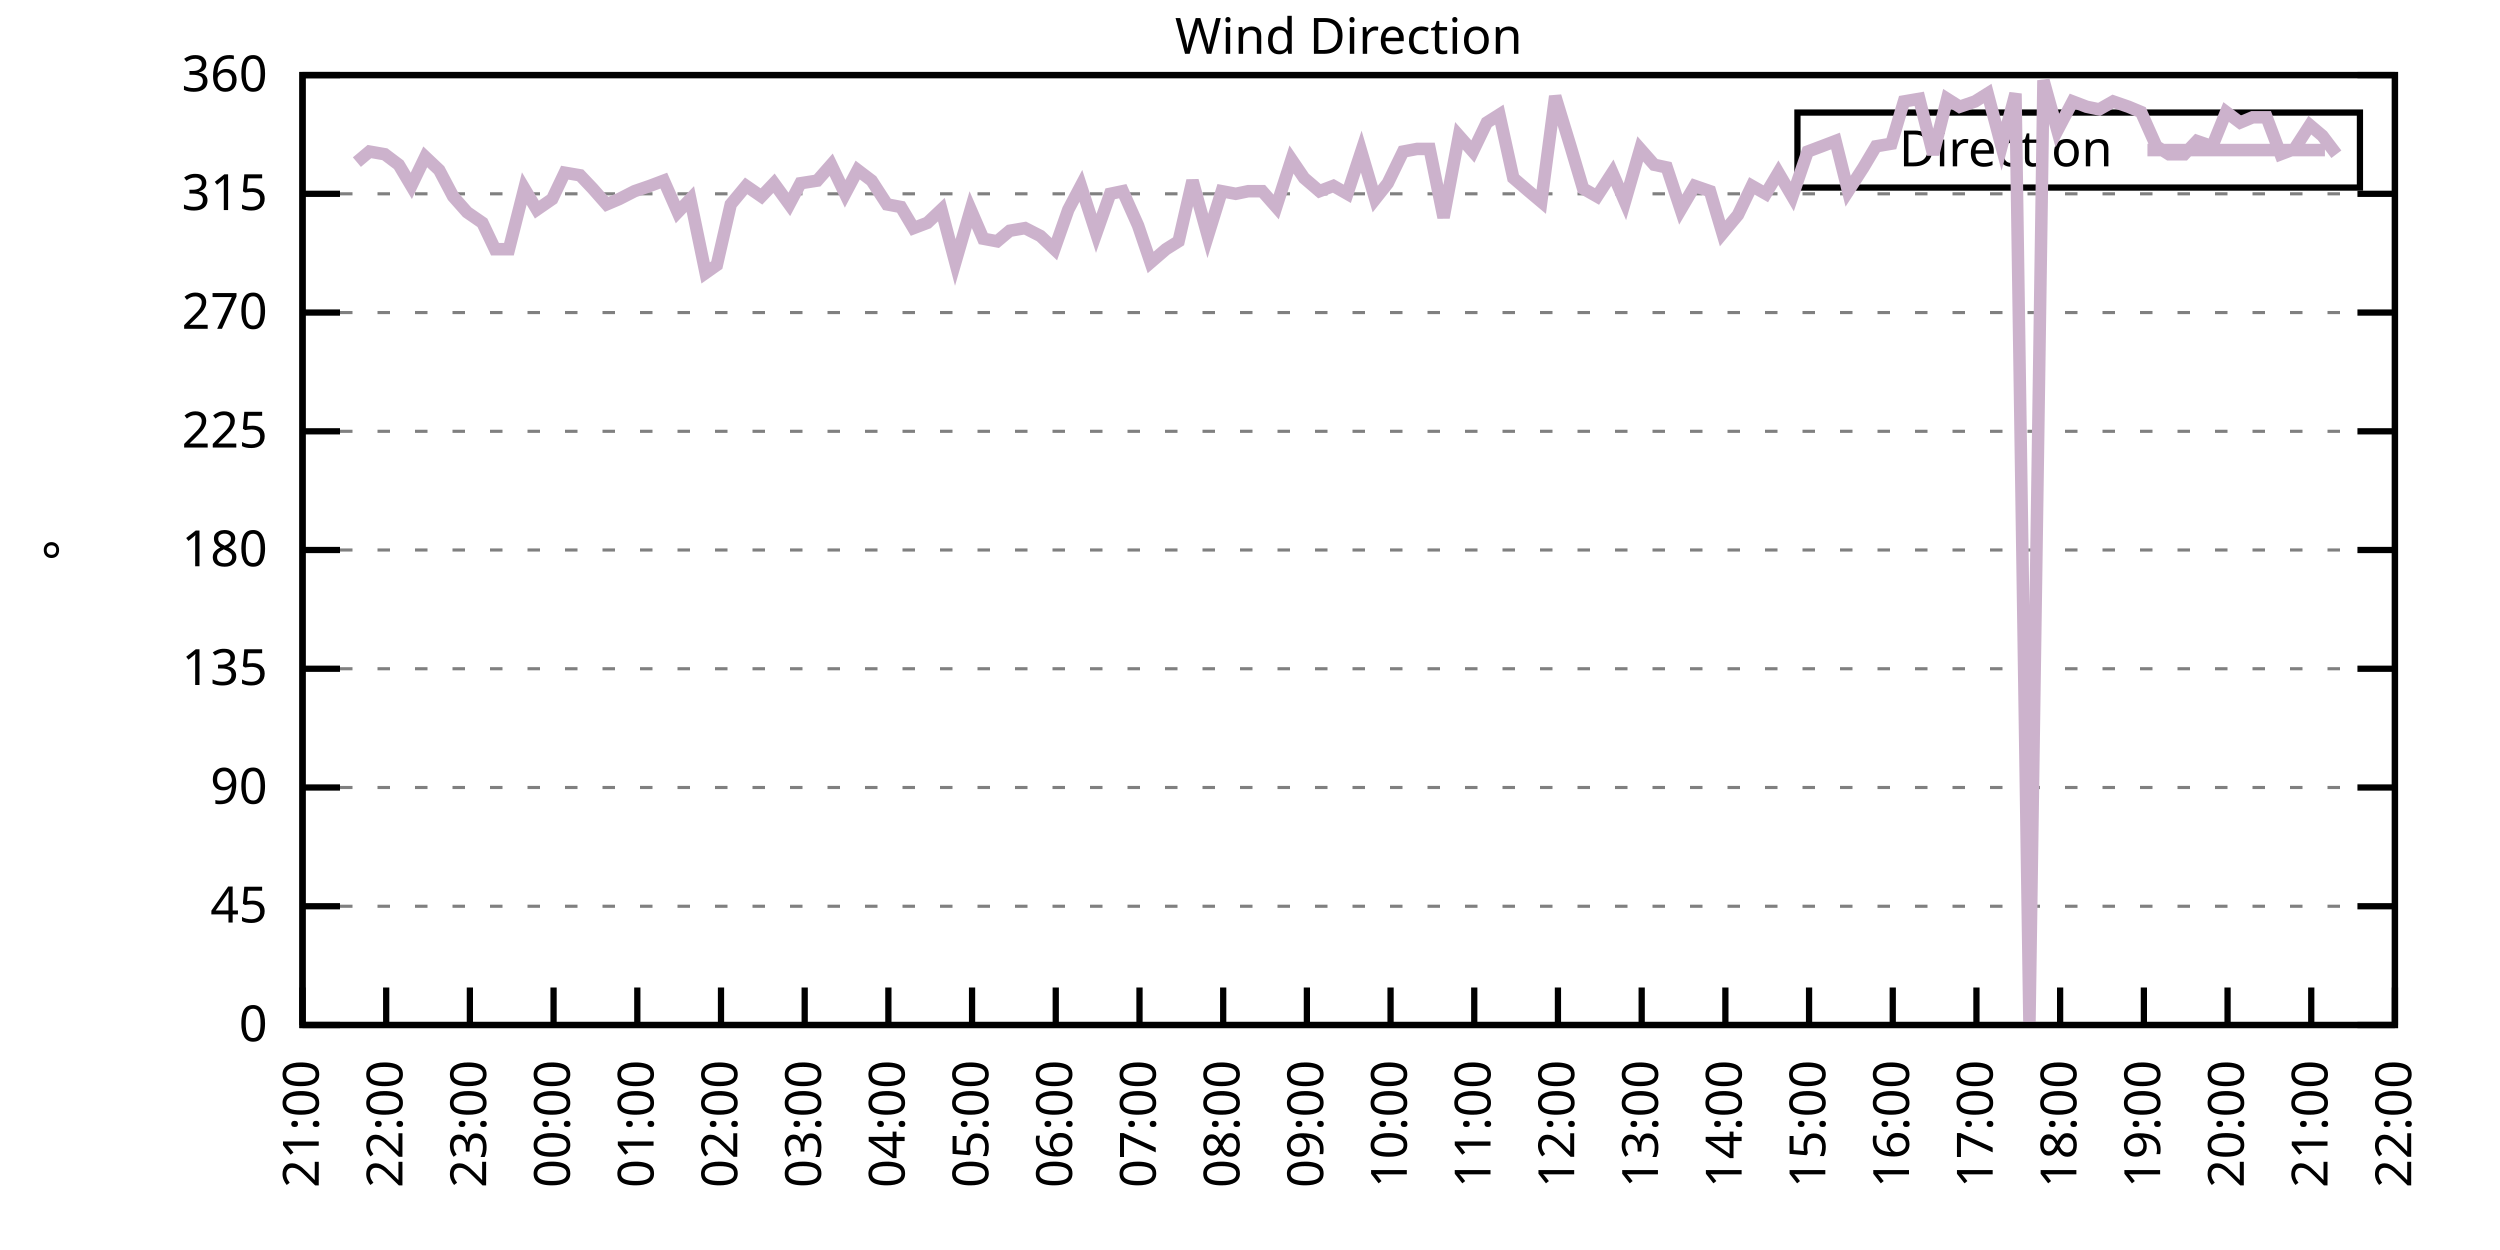
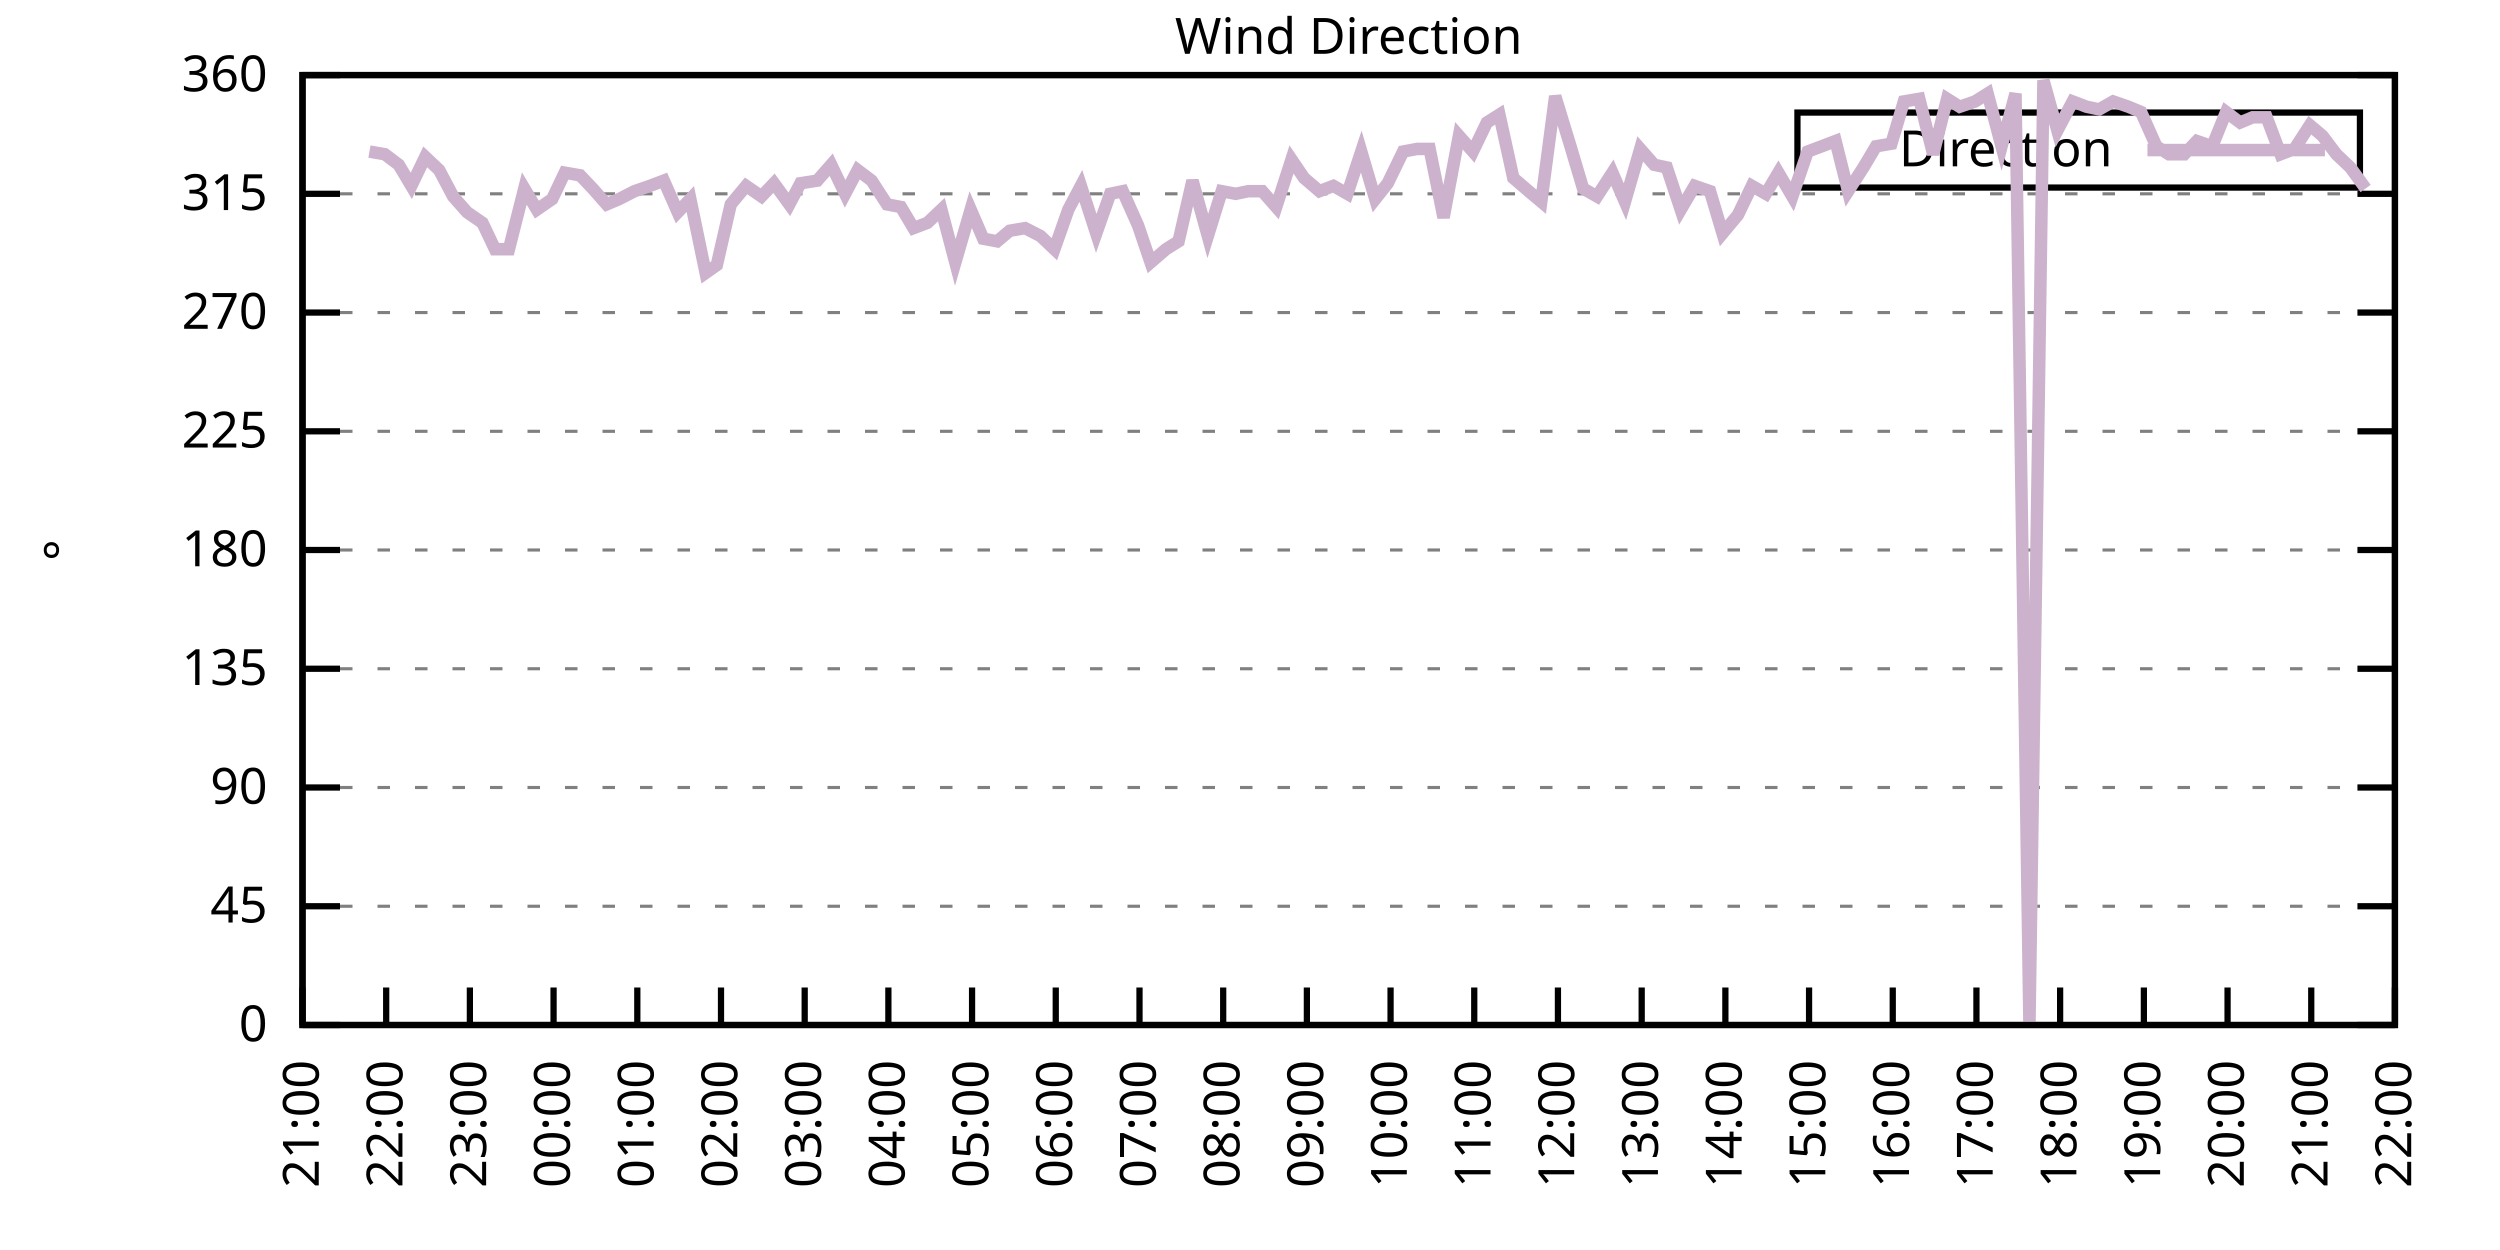
<svg xmlns="http://www.w3.org/2000/svg" xmlns:xlink="http://www.w3.org/1999/xlink" width="400" height="200" viewBox="0 0 400 200">
  <g id="gnuplot_canvas">
    <rect x="0" y="0" width="400" height="200" fill="none" />
    <defs>
      <circle id="gpDot" r="0.5" stroke-width="0.5" stroke="currentColor" />
      <path id="gpPt0" stroke-width="0.333" stroke="currentColor" d="M-1,0 h2 M0,-1 v2" />
      <path id="gpPt1" stroke-width="0.333" stroke="currentColor" d="M-1,-1 L1,1 M1,-1 L-1,1" />
      <path id="gpPt2" stroke-width="0.333" stroke="currentColor" d="M-1,0 L1,0 M0,-1 L0,1 M-1,-1 L1,1 M-1,1 L1,-1" />
      <rect id="gpPt3" stroke-width="0.333" stroke="currentColor" x="-1" y="-1" width="2" height="2" />
      <rect id="gpPt4" stroke-width="0.333" stroke="currentColor" fill="currentColor" x="-1" y="-1" width="2" height="2" />
      <circle id="gpPt5" stroke-width="0.333" stroke="currentColor" cx="0" cy="0" r="1" />
      <use xlink:href="#gpPt5" id="gpPt6" fill="currentColor" stroke="none" />
      <path id="gpPt7" stroke-width="0.333" stroke="currentColor" d="M0,-1.33 L-1.33,0.67 L1.33,0.67 z" />
      <use xlink:href="#gpPt7" id="gpPt8" fill="currentColor" stroke="none" />
      <use xlink:href="#gpPt7" id="gpPt9" stroke="currentColor" transform="rotate(180)" />
      <use xlink:href="#gpPt9" id="gpPt10" fill="currentColor" stroke="none" />
      <use xlink:href="#gpPt3" id="gpPt11" stroke="currentColor" transform="rotate(45)" />
      <use xlink:href="#gpPt11" id="gpPt12" fill="currentColor" stroke="none" />
      <path id="gpPt13" stroke-width="0.333" stroke="currentColor" d="M0,1.330 L1.265,0.411 L0.782,-1.067 L-0.782,-1.076 L-1.265,0.411 z" />
      <use xlink:href="#gpPt13" id="gpPt14" fill="currentColor" stroke="none" />
      <filter id="textbox" filterUnits="objectBoundingBox" x="0" y="0" height="1" width="1">
        <feFlood flood-color="white" flood-opacity="1" result="bgnd" />
        <feComposite in="SourceGraphic" in2="bgnd" operator="atop" />
      </filter>
      <filter id="greybox" filterUnits="objectBoundingBox" x="0" y="0" height="1" width="1">
        <feFlood flood-color="lightgrey" flood-opacity="1" result="grey" />
        <feComposite in="SourceGraphic" in2="grey" operator="atop" />
      </filter>
    </defs>
    <g fill="none" color="white" stroke="currentColor" stroke-width="1.00" stroke-linecap="butt" stroke-linejoin="miter">
</g>
    <g fill="none" color="black" stroke="currentColor" stroke-width="1.00" stroke-linecap="butt" stroke-linejoin="miter">
      <g stroke="none" shape-rendering="crispEdges">
        <polygon fill="rgb(255, 255, 255)" points="48.40,164.00 383.18,164.00 383.18,12.02 48.40,12.02 " />
      </g>
    </g>
    <g fill="none" color="black" stroke="currentColor" stroke-width="1.00" stroke-linecap="butt" stroke-linejoin="miter">
</g>
    <g fill="none" color="black" stroke="black" stroke-width="0.50" stroke-linecap="butt" stroke-linejoin="miter">
</g>
    <g fill="none" color="gray" stroke="currentColor" stroke-width="0.50" stroke-linecap="butt" stroke-linejoin="miter">
      <path stroke="gray" stroke-dasharray="2,4" class="gridline" d="M48.40,164.00 L383.19,164.00  " />
    </g>
    <g fill="none" color="gray" stroke="gray" stroke-width="1.00" stroke-linecap="butt" stroke-linejoin="miter">
</g>
    <g fill="none" color="black" stroke="currentColor" stroke-width="1.00" stroke-linecap="butt" stroke-linejoin="miter">
      <path stroke="black" d="M48.40,164.00 L54.40,164.00 M383.19,164.00 L377.19,164.00  " />
      <g transform="translate(42.80,166.60)" stroke="none" fill="black" font-family="Sans" font-size="8.00" text-anchor="end">
        <text>
          <tspan font-family="Sans"> 0</tspan>
        </text>
      </g>
    </g>
    <g fill="none" color="black" stroke="currentColor" stroke-width="1.00" stroke-linecap="butt" stroke-linejoin="miter">
</g>
    <g fill="none" color="black" stroke="black" stroke-width="0.50" stroke-linecap="butt" stroke-linejoin="miter">
</g>
    <g fill="none" color="gray" stroke="currentColor" stroke-width="0.50" stroke-linecap="butt" stroke-linejoin="miter">
      <path stroke="gray" stroke-dasharray="2,4" class="gridline" d="M48.40,145.00 L383.19,145.00  " />
    </g>
    <g fill="none" color="gray" stroke="gray" stroke-width="1.00" stroke-linecap="butt" stroke-linejoin="miter">
</g>
    <g fill="none" color="black" stroke="currentColor" stroke-width="1.00" stroke-linecap="butt" stroke-linejoin="miter">
      <path stroke="black" d="M48.40,145.00 L54.40,145.00 M383.19,145.00 L377.19,145.00  " />
      <g transform="translate(42.80,147.60)" stroke="none" fill="black" font-family="Sans" font-size="8.00" text-anchor="end">
        <text>
          <tspan font-family="Sans"> 45</tspan>
        </text>
      </g>
    </g>
    <g fill="none" color="black" stroke="currentColor" stroke-width="1.00" stroke-linecap="butt" stroke-linejoin="miter">
</g>
    <g fill="none" color="black" stroke="black" stroke-width="0.50" stroke-linecap="butt" stroke-linejoin="miter">
</g>
    <g fill="none" color="gray" stroke="currentColor" stroke-width="0.50" stroke-linecap="butt" stroke-linejoin="miter">
      <path stroke="gray" stroke-dasharray="2,4" class="gridline" d="M48.40,126.00 L383.19,126.00  " />
    </g>
    <g fill="none" color="gray" stroke="gray" stroke-width="1.00" stroke-linecap="butt" stroke-linejoin="miter">
</g>
    <g fill="none" color="black" stroke="currentColor" stroke-width="1.00" stroke-linecap="butt" stroke-linejoin="miter">
      <path stroke="black" d="M48.40,126.00 L54.40,126.00 M383.19,126.00 L377.19,126.00  " />
      <g transform="translate(42.80,128.60)" stroke="none" fill="black" font-family="Sans" font-size="8.00" text-anchor="end">
        <text>
          <tspan font-family="Sans"> 90</tspan>
        </text>
      </g>
    </g>
    <g fill="none" color="black" stroke="currentColor" stroke-width="1.00" stroke-linecap="butt" stroke-linejoin="miter">
</g>
    <g fill="none" color="black" stroke="black" stroke-width="0.50" stroke-linecap="butt" stroke-linejoin="miter">
</g>
    <g fill="none" color="gray" stroke="currentColor" stroke-width="0.50" stroke-linecap="butt" stroke-linejoin="miter">
      <path stroke="gray" stroke-dasharray="2,4" class="gridline" d="M48.40,107.00 L383.19,107.00  " />
    </g>
    <g fill="none" color="gray" stroke="gray" stroke-width="1.00" stroke-linecap="butt" stroke-linejoin="miter">
</g>
    <g fill="none" color="black" stroke="currentColor" stroke-width="1.00" stroke-linecap="butt" stroke-linejoin="miter">
      <path stroke="black" d="M48.40,107.00 L54.40,107.00 M383.19,107.00 L377.19,107.00  " />
      <g transform="translate(42.80,109.60)" stroke="none" fill="black" font-family="Sans" font-size="8.00" text-anchor="end">
        <text>
          <tspan font-family="Sans"> 135</tspan>
        </text>
      </g>
    </g>
    <g fill="none" color="black" stroke="currentColor" stroke-width="1.00" stroke-linecap="butt" stroke-linejoin="miter">
</g>
    <g fill="none" color="black" stroke="black" stroke-width="0.50" stroke-linecap="butt" stroke-linejoin="miter">
</g>
    <g fill="none" color="gray" stroke="currentColor" stroke-width="0.50" stroke-linecap="butt" stroke-linejoin="miter">
      <path stroke="gray" stroke-dasharray="2,4" class="gridline" d="M48.40,88.00 L383.19,88.00  " />
    </g>
    <g fill="none" color="gray" stroke="gray" stroke-width="1.00" stroke-linecap="butt" stroke-linejoin="miter">
</g>
    <g fill="none" color="black" stroke="currentColor" stroke-width="1.00" stroke-linecap="butt" stroke-linejoin="miter">
      <path stroke="black" d="M48.40,88.00 L54.40,88.00 M383.19,88.00 L377.19,88.00  " />
      <g transform="translate(42.80,90.60)" stroke="none" fill="black" font-family="Sans" font-size="8.00" text-anchor="end">
        <text>
          <tspan font-family="Sans"> 180</tspan>
        </text>
      </g>
    </g>
    <g fill="none" color="black" stroke="currentColor" stroke-width="1.00" stroke-linecap="butt" stroke-linejoin="miter">
</g>
    <g fill="none" color="black" stroke="black" stroke-width="0.50" stroke-linecap="butt" stroke-linejoin="miter">
</g>
    <g fill="none" color="gray" stroke="currentColor" stroke-width="0.50" stroke-linecap="butt" stroke-linejoin="miter">
      <path stroke="gray" stroke-dasharray="2,4" class="gridline" d="M48.40,69.01 L383.19,69.01  " />
    </g>
    <g fill="none" color="gray" stroke="gray" stroke-width="1.00" stroke-linecap="butt" stroke-linejoin="miter">
</g>
    <g fill="none" color="black" stroke="currentColor" stroke-width="1.00" stroke-linecap="butt" stroke-linejoin="miter">
      <path stroke="black" d="M48.40,69.01 L54.40,69.01 M383.19,69.01 L377.19,69.01  " />
      <g transform="translate(42.80,71.61)" stroke="none" fill="black" font-family="Sans" font-size="8.00" text-anchor="end">
        <text>
          <tspan font-family="Sans"> 225</tspan>
        </text>
      </g>
    </g>
    <g fill="none" color="black" stroke="currentColor" stroke-width="1.00" stroke-linecap="butt" stroke-linejoin="miter">
</g>
    <g fill="none" color="black" stroke="black" stroke-width="0.50" stroke-linecap="butt" stroke-linejoin="miter">
</g>
    <g fill="none" color="gray" stroke="currentColor" stroke-width="0.50" stroke-linecap="butt" stroke-linejoin="miter">
      <path stroke="gray" stroke-dasharray="2,4" class="gridline" d="M48.40,50.01 L383.19,50.01  " />
    </g>
    <g fill="none" color="gray" stroke="gray" stroke-width="1.00" stroke-linecap="butt" stroke-linejoin="miter">
</g>
    <g fill="none" color="black" stroke="currentColor" stroke-width="1.00" stroke-linecap="butt" stroke-linejoin="miter">
      <path stroke="black" d="M48.40,50.01 L54.40,50.01 M383.19,50.01 L377.19,50.01  " />
      <g transform="translate(42.80,52.61)" stroke="none" fill="black" font-family="Sans" font-size="8.00" text-anchor="end">
        <text>
          <tspan font-family="Sans"> 270</tspan>
        </text>
      </g>
    </g>
    <g fill="none" color="black" stroke="currentColor" stroke-width="1.00" stroke-linecap="butt" stroke-linejoin="miter">
</g>
    <g fill="none" color="black" stroke="black" stroke-width="0.50" stroke-linecap="butt" stroke-linejoin="miter">
</g>
    <g fill="none" color="gray" stroke="currentColor" stroke-width="0.50" stroke-linecap="butt" stroke-linejoin="miter">
      <path stroke="gray" stroke-dasharray="2,4" class="gridline" d="M48.40,31.01 L383.19,31.01  " />
    </g>
    <g fill="none" color="gray" stroke="gray" stroke-width="1.00" stroke-linecap="butt" stroke-linejoin="miter">
</g>
    <g fill="none" color="black" stroke="currentColor" stroke-width="1.00" stroke-linecap="butt" stroke-linejoin="miter">
      <path stroke="black" d="M48.40,31.01 L54.40,31.01 M383.19,31.01 L377.19,31.01  " />
      <g transform="translate(42.80,33.61)" stroke="none" fill="black" font-family="Sans" font-size="8.00" text-anchor="end">
        <text>
          <tspan font-family="Sans"> 315</tspan>
        </text>
      </g>
    </g>
    <g fill="none" color="black" stroke="currentColor" stroke-width="1.00" stroke-linecap="butt" stroke-linejoin="miter">
</g>
    <g fill="none" color="black" stroke="black" stroke-width="0.50" stroke-linecap="butt" stroke-linejoin="miter">
</g>
    <g fill="none" color="gray" stroke="currentColor" stroke-width="0.50" stroke-linecap="butt" stroke-linejoin="miter">
      <path stroke="gray" stroke-dasharray="2,4" class="gridline" d="M48.40,12.01 L383.19,12.01  " />
    </g>
    <g fill="none" color="gray" stroke="gray" stroke-width="1.00" stroke-linecap="butt" stroke-linejoin="miter">
</g>
    <g fill="none" color="black" stroke="currentColor" stroke-width="1.00" stroke-linecap="butt" stroke-linejoin="miter">
      <path stroke="black" d="M48.40,12.01 L54.40,12.01 M383.19,12.01 L377.19,12.01  " />
      <g transform="translate(42.80,14.61)" stroke="none" fill="black" font-family="Sans" font-size="8.00" text-anchor="end">
        <text>
          <tspan font-family="Sans"> 360</tspan>
        </text>
      </g>
    </g>
    <g fill="none" color="black" stroke="currentColor" stroke-width="1.00" stroke-linecap="butt" stroke-linejoin="miter">
      <path stroke="black" d="M48.40,164.00 L48.40,158.00  " />
      <g transform="translate(51.00,169.60) rotate(270.00)" stroke="none" fill="black" font-family="Sans" font-size="8.00" text-anchor="end">
        <text>
          <tspan font-family="Sans">21:00</tspan>
        </text>
      </g>
    </g>
    <g fill="none" color="black" stroke="currentColor" stroke-width="1.00" stroke-linecap="butt" stroke-linejoin="miter">
      <path stroke="black" d="M61.79,164.00 L61.79,158.00  " />
      <g transform="translate(64.39,169.60) rotate(270.00)" stroke="none" fill="black" font-family="Sans" font-size="8.00" text-anchor="end">
        <text>
          <tspan font-family="Sans">22:00</tspan>
        </text>
      </g>
    </g>
    <g fill="none" color="black" stroke="currentColor" stroke-width="1.00" stroke-linecap="butt" stroke-linejoin="miter">
      <path stroke="black" d="M75.18,164.00 L75.18,158.00  " />
      <g transform="translate(77.78,169.60) rotate(270.00)" stroke="none" fill="black" font-family="Sans" font-size="8.00" text-anchor="end">
        <text>
          <tspan font-family="Sans">23:00</tspan>
        </text>
      </g>
    </g>
    <g fill="none" color="black" stroke="currentColor" stroke-width="1.00" stroke-linecap="butt" stroke-linejoin="miter">
      <path stroke="black" d="M88.57,164.00 L88.57,158.00  " />
      <g transform="translate(91.17,169.60) rotate(270.00)" stroke="none" fill="black" font-family="Sans" font-size="8.00" text-anchor="end">
        <text>
          <tspan font-family="Sans">00:00</tspan>
        </text>
      </g>
    </g>
    <g fill="none" color="black" stroke="currentColor" stroke-width="1.00" stroke-linecap="butt" stroke-linejoin="miter">
      <path stroke="black" d="M101.97,164.00 L101.97,158.00  " />
      <g transform="translate(104.57,169.60) rotate(270.00)" stroke="none" fill="black" font-family="Sans" font-size="8.00" text-anchor="end">
        <text>
          <tspan font-family="Sans">01:00</tspan>
        </text>
      </g>
    </g>
    <g fill="none" color="black" stroke="currentColor" stroke-width="1.00" stroke-linecap="butt" stroke-linejoin="miter">
      <path stroke="black" d="M115.36,164.00 L115.36,158.00  " />
      <g transform="translate(117.96,169.60) rotate(270.00)" stroke="none" fill="black" font-family="Sans" font-size="8.00" text-anchor="end">
        <text>
          <tspan font-family="Sans">02:00</tspan>
        </text>
      </g>
    </g>
    <g fill="none" color="black" stroke="currentColor" stroke-width="1.00" stroke-linecap="butt" stroke-linejoin="miter">
      <path stroke="black" d="M128.75,164.00 L128.75,158.00  " />
      <g transform="translate(131.35,169.60) rotate(270.00)" stroke="none" fill="black" font-family="Sans" font-size="8.00" text-anchor="end">
        <text>
          <tspan font-family="Sans">03:00</tspan>
        </text>
      </g>
    </g>
    <g fill="none" color="black" stroke="currentColor" stroke-width="1.00" stroke-linecap="butt" stroke-linejoin="miter">
      <path stroke="black" d="M142.14,164.00 L142.14,158.00  " />
      <g transform="translate(144.74,169.60) rotate(270.00)" stroke="none" fill="black" font-family="Sans" font-size="8.00" text-anchor="end">
        <text>
          <tspan font-family="Sans">04:00</tspan>
        </text>
      </g>
    </g>
    <g fill="none" color="black" stroke="currentColor" stroke-width="1.00" stroke-linecap="butt" stroke-linejoin="miter">
      <path stroke="black" d="M155.53,164.00 L155.53,158.00  " />
      <g transform="translate(158.13,169.60) rotate(270.00)" stroke="none" fill="black" font-family="Sans" font-size="8.00" text-anchor="end">
        <text>
          <tspan font-family="Sans">05:00</tspan>
        </text>
      </g>
    </g>
    <g fill="none" color="black" stroke="currentColor" stroke-width="1.00" stroke-linecap="butt" stroke-linejoin="miter">
      <path stroke="black" d="M168.92,164.00 L168.92,158.00  " />
      <g transform="translate(171.52,169.60) rotate(270.00)" stroke="none" fill="black" font-family="Sans" font-size="8.00" text-anchor="end">
        <text>
          <tspan font-family="Sans">06:00</tspan>
        </text>
      </g>
    </g>
    <g fill="none" color="black" stroke="currentColor" stroke-width="1.00" stroke-linecap="butt" stroke-linejoin="miter">
      <path stroke="black" d="M182.32,164.00 L182.32,158.00  " />
      <g transform="translate(184.92,169.60) rotate(270.00)" stroke="none" fill="black" font-family="Sans" font-size="8.00" text-anchor="end">
        <text>
          <tspan font-family="Sans">07:00</tspan>
        </text>
      </g>
    </g>
    <g fill="none" color="black" stroke="currentColor" stroke-width="1.00" stroke-linecap="butt" stroke-linejoin="miter">
      <path stroke="black" d="M195.71,164.00 L195.71,158.00  " />
      <g transform="translate(198.31,169.60) rotate(270.00)" stroke="none" fill="black" font-family="Sans" font-size="8.00" text-anchor="end">
        <text>
          <tspan font-family="Sans">08:00</tspan>
        </text>
      </g>
    </g>
    <g fill="none" color="black" stroke="currentColor" stroke-width="1.00" stroke-linecap="butt" stroke-linejoin="miter">
      <path stroke="black" d="M209.10,164.00 L209.10,158.00  " />
      <g transform="translate(211.70,169.60) rotate(270.00)" stroke="none" fill="black" font-family="Sans" font-size="8.00" text-anchor="end">
        <text>
          <tspan font-family="Sans">09:00</tspan>
        </text>
      </g>
    </g>
    <g fill="none" color="black" stroke="currentColor" stroke-width="1.00" stroke-linecap="butt" stroke-linejoin="miter">
      <path stroke="black" d="M222.49,164.00 L222.49,158.00  " />
      <g transform="translate(225.09,169.60) rotate(270.00)" stroke="none" fill="black" font-family="Sans" font-size="8.00" text-anchor="end">
        <text>
          <tspan font-family="Sans">10:00</tspan>
        </text>
      </g>
    </g>
    <g fill="none" color="black" stroke="currentColor" stroke-width="1.00" stroke-linecap="butt" stroke-linejoin="miter">
      <path stroke="black" d="M235.88,164.00 L235.88,158.00  " />
      <g transform="translate(238.48,169.60) rotate(270.00)" stroke="none" fill="black" font-family="Sans" font-size="8.00" text-anchor="end">
        <text>
          <tspan font-family="Sans">11:00</tspan>
        </text>
      </g>
    </g>
    <g fill="none" color="black" stroke="currentColor" stroke-width="1.00" stroke-linecap="butt" stroke-linejoin="miter">
      <path stroke="black" d="M249.27,164.00 L249.27,158.00  " />
      <g transform="translate(251.87,169.60) rotate(270.00)" stroke="none" fill="black" font-family="Sans" font-size="8.00" text-anchor="end">
        <text>
          <tspan font-family="Sans">12:00</tspan>
        </text>
      </g>
    </g>
    <g fill="none" color="black" stroke="currentColor" stroke-width="1.00" stroke-linecap="butt" stroke-linejoin="miter">
      <path stroke="black" d="M262.67,164.00 L262.67,158.00  " />
      <g transform="translate(265.27,169.60) rotate(270.00)" stroke="none" fill="black" font-family="Sans" font-size="8.00" text-anchor="end">
        <text>
          <tspan font-family="Sans">13:00</tspan>
        </text>
      </g>
    </g>
    <g fill="none" color="black" stroke="currentColor" stroke-width="1.00" stroke-linecap="butt" stroke-linejoin="miter">
      <path stroke="black" d="M276.06,164.00 L276.06,158.00  " />
      <g transform="translate(278.66,169.60) rotate(270.00)" stroke="none" fill="black" font-family="Sans" font-size="8.00" text-anchor="end">
        <text>
          <tspan font-family="Sans">14:00</tspan>
        </text>
      </g>
    </g>
    <g fill="none" color="black" stroke="currentColor" stroke-width="1.00" stroke-linecap="butt" stroke-linejoin="miter">
      <path stroke="black" d="M289.45,164.00 L289.45,158.00  " />
      <g transform="translate(292.05,169.60) rotate(270.00)" stroke="none" fill="black" font-family="Sans" font-size="8.00" text-anchor="end">
        <text>
          <tspan font-family="Sans">15:00</tspan>
        </text>
      </g>
    </g>
    <g fill="none" color="black" stroke="currentColor" stroke-width="1.00" stroke-linecap="butt" stroke-linejoin="miter">
      <path stroke="black" d="M302.84,164.00 L302.84,158.00  " />
      <g transform="translate(305.44,169.60) rotate(270.00)" stroke="none" fill="black" font-family="Sans" font-size="8.00" text-anchor="end">
        <text>
          <tspan font-family="Sans">16:00</tspan>
        </text>
      </g>
    </g>
    <g fill="none" color="black" stroke="currentColor" stroke-width="1.00" stroke-linecap="butt" stroke-linejoin="miter">
      <path stroke="black" d="M316.23,164.00 L316.23,158.00  " />
      <g transform="translate(318.83,169.60) rotate(270.00)" stroke="none" fill="black" font-family="Sans" font-size="8.00" text-anchor="end">
        <text>
          <tspan font-family="Sans">17:00</tspan>
        </text>
      </g>
    </g>
    <g fill="none" color="black" stroke="currentColor" stroke-width="1.00" stroke-linecap="butt" stroke-linejoin="miter">
      <path stroke="black" d="M329.62,164.00 L329.62,158.00  " />
      <g transform="translate(332.22,169.60) rotate(270.00)" stroke="none" fill="black" font-family="Sans" font-size="8.00" text-anchor="end">
        <text>
          <tspan font-family="Sans">18:00</tspan>
        </text>
      </g>
    </g>
    <g fill="none" color="black" stroke="currentColor" stroke-width="1.00" stroke-linecap="butt" stroke-linejoin="miter">
      <path stroke="black" d="M343.02,164.00 L343.02,158.00  " />
      <g transform="translate(345.62,169.60) rotate(270.00)" stroke="none" fill="black" font-family="Sans" font-size="8.00" text-anchor="end">
        <text>
          <tspan font-family="Sans">19:00</tspan>
        </text>
      </g>
    </g>
    <g fill="none" color="black" stroke="currentColor" stroke-width="1.00" stroke-linecap="butt" stroke-linejoin="miter">
      <path stroke="black" d="M356.41,164.00 L356.41,158.00  " />
      <g transform="translate(359.01,169.60) rotate(270.00)" stroke="none" fill="black" font-family="Sans" font-size="8.00" text-anchor="end">
        <text>
          <tspan font-family="Sans">20:00</tspan>
        </text>
      </g>
    </g>
    <g fill="none" color="black" stroke="currentColor" stroke-width="1.00" stroke-linecap="butt" stroke-linejoin="miter">
      <path stroke="black" d="M369.80,164.00 L369.80,158.00  " />
      <g transform="translate(372.40,169.60) rotate(270.00)" stroke="none" fill="black" font-family="Sans" font-size="8.00" text-anchor="end">
        <text>
          <tspan font-family="Sans">21:00</tspan>
        </text>
      </g>
    </g>
    <g fill="none" color="black" stroke="currentColor" stroke-width="1.00" stroke-linecap="butt" stroke-linejoin="miter">
      <path stroke="black" d="M383.19,164.00 L383.19,158.00  " />
      <g transform="translate(385.79,169.60) rotate(270.00)" stroke="none" fill="black" font-family="Sans" font-size="8.00" text-anchor="end">
        <text>
          <tspan font-family="Sans">22:00</tspan>
        </text>
      </g>
    </g>
    <g fill="none" color="black" stroke="currentColor" stroke-width="1.00" stroke-linecap="butt" stroke-linejoin="miter">
</g>
    <g fill="none" color="black" stroke="currentColor" stroke-width="1.00" stroke-linecap="butt" stroke-linejoin="miter">
      <path stroke="black" d="M48.40,12.01 L48.40,164.00 L383.19,164.00 L383.19,12.01 L48.40,12.01 Z  " />
    </g>
    <g fill="none" color="black" stroke="currentColor" stroke-width="1.00" stroke-linecap="butt" stroke-linejoin="miter">
</g>
    <g fill="none" color="black" stroke="currentColor" stroke-width="1.00" stroke-linecap="butt" stroke-linejoin="miter">
      <path stroke="black" d="M287.59,30.01 L287.59,18.01 L377.59,18.01 L377.59,30.01 L287.59,30.01 Z  " />
    </g>
    <g id="Wind_direction_plot_1">
      <g fill="none" color="white" stroke="black" stroke-width="2.00" stroke-linecap="butt" stroke-linejoin="miter">
</g>
      <g fill="none" color="black" stroke="currentColor" stroke-width="2.00" stroke-linecap="butt" stroke-linejoin="miter">
        <g transform="translate(337.99,26.61)" stroke="none" fill="black" font-family="Sans" font-size="8.00" text-anchor="end">
          <text>
            <tspan font-family="Sans">Direction</tspan>
          </text>
        </g>
      </g>
      <g fill="none" color="black" stroke="currentColor" stroke-width="2.00" stroke-linecap="butt" stroke-linejoin="miter">
-         <path stroke="rgb(204, 178, 204)" d="M343.59,24.01 L371.99,24.01 M57.10,25.94 L59.11,24.25 L61.57,24.68 L63.80,26.36 L65.81,29.74 L68.04,25.10   L70.27,27.21 L72.50,31.43 L74.74,33.96 L77.19,35.65 L79.20,39.87 L81.43,39.87 L83.89,30.16 L85.90,33.54   L88.35,31.85 L90.36,27.63 L92.82,28.05 L94.82,30.16 L97.06,32.70 L99.06,31.85 L101.52,30.59 L103.98,29.74   L106.21,28.90 L108.44,33.96 L110.45,31.85 L112.90,43.67 L114.69,42.41 L116.92,32.70 L119.38,29.74 L121.83,31.43   L123.84,29.32 L126.29,32.70 L128.08,29.32 L130.76,28.90 L132.99,26.36 L135.22,31.01 L137.23,27.21 L139.46,28.90   L141.92,32.70 L144.15,33.12 L146.16,36.50 L148.39,35.65 L150.62,33.54 L152.85,41.99 L155.31,33.54 L157.32,38.19   L159.55,38.61 L161.56,36.92 L164.01,36.50 L166.47,37.76 L168.70,39.87 L170.93,33.54 L172.94,29.74 L175.40,37.34   L177.63,31.01 L179.64,30.59 L182.09,36.08 L184.10,41.99 L186.56,39.87 L188.57,38.61 L190.80,28.90 L193.25,37.76   L195.48,30.59 L197.72,31.01 L199.73,30.59 L201.96,30.59 L204.19,33.12 L206.64,25.52 L208.65,28.48 L211.11,30.59   L213.34,29.74 L215.57,31.01 L217.80,24.25 L220.04,31.85 L222.04,29.32 L224.50,24.25 L226.73,23.83 L228.74,23.83   L230.97,34.81 L233.43,21.72 L235.66,24.25 L237.89,19.61 L239.90,18.34 L242.13,28.48 L244.59,30.59 L246.60,32.28   L248.83,15.39 L251.28,23.41 L253.29,30.16 L255.52,31.43 L257.98,27.63 L259.99,32.28 L262.44,23.83 L264.67,26.36   L266.68,26.79 L268.92,33.54 L271.15,29.74 L273.60,30.59 L275.61,37.34 L278.07,34.39 L280.30,29.74 L282.53,31.01   L284.54,27.63 L286.77,31.43 L289.23,24.25 L291.46,23.41 L293.69,22.56 L295.70,30.59 L298.15,26.79 L300.16,23.41   L302.62,22.99 L304.63,16.23 L307.08,15.81 L309.31,24.68 L311.54,15.81 L313.55,17.08 L316.01,16.23 L318.02,14.97   L320.25,23.41 L322.48,14.97 L324.71,164.00 L326.95,12.85 L329.18,20.88 L331.63,16.23 L333.86,17.08 L335.87,17.50   L338.10,16.23 L340.56,17.08 L342.57,17.92 L345.02,23.41 L347.03,24.68 L349.49,24.68 L351.50,22.56 L353.95,23.41   L356.18,17.92 L358.42,19.61 L360.42,18.77 L362.66,18.77 L364.89,24.68 L367.12,23.83 L369.58,20.03 L371.58,21.72   L373.82,24.68  " />
+         <path stroke="rgb(204, 178, 204)" d="M343.59,24.01 L371.99,24.01 M59.11,24.25 L61.57,24.68 L63.80,26.36 L65.81,29.74 L68.04,25.10 L70.27,27.21   L72.50,31.43 L74.74,33.96 L77.19,35.65 L79.20,39.87 L81.43,39.87 L83.89,30.16 L85.90,33.54 L88.35,31.85   L90.36,27.63 L92.82,28.05 L94.82,30.16 L97.06,32.70 L99.06,31.85 L101.52,30.59 L103.98,29.74 L106.21,28.90   L108.44,33.96 L110.45,31.85 L112.90,43.67 L114.69,42.41 L116.92,32.70 L119.38,29.74 L121.83,31.43 L123.84,29.32   L126.29,32.70 L128.08,29.32 L130.76,28.90 L132.99,26.36 L135.22,31.01 L137.23,27.21 L139.46,28.90 L141.92,32.70   L144.15,33.12 L146.16,36.50 L148.39,35.65 L150.62,33.54 L152.85,41.99 L155.31,33.54 L157.32,38.19 L159.55,38.61   L161.56,36.92 L164.01,36.50 L166.47,37.76 L168.70,39.87 L170.93,33.54 L172.94,29.74 L175.40,37.34 L177.63,31.01   L179.64,30.59 L182.09,36.08 L184.10,41.99 L186.56,39.87 L188.57,38.61 L190.80,28.90 L193.25,37.76 L195.48,30.59   L197.72,31.01 L199.73,30.59 L201.96,30.59 L204.19,33.12 L206.64,25.52 L208.65,28.48 L211.11,30.59 L213.34,29.74   L215.57,31.01 L217.80,24.25 L220.04,31.85 L222.04,29.32 L224.50,24.25 L226.73,23.83 L228.74,23.83 L230.97,34.81   L233.43,21.72 L235.66,24.25 L237.89,19.61 L239.90,18.34 L242.13,28.48 L244.59,30.59 L246.60,32.28 L248.83,15.39   L251.28,23.41 L253.29,30.16 L255.52,31.43 L257.98,27.63 L259.99,32.28 L262.44,23.83 L264.67,26.36 L266.68,26.79   L268.92,33.54 L271.15,29.74 L273.60,30.59 L275.61,37.34 L278.07,34.39 L280.30,29.74 L282.53,31.01 L284.54,27.63   L286.77,31.43 L289.23,24.25 L291.46,23.41 L293.69,22.56 L295.70,30.59 L298.15,26.79 L300.16,23.41 L302.62,22.99   L304.63,16.23 L307.08,15.81 L309.31,24.68 L311.54,15.81 L313.55,17.08 L316.01,16.23 L318.02,14.97 L320.25,23.41   L322.48,14.97 L324.71,164.00 L326.95,12.85 L329.18,20.88 L331.63,16.23 L333.86,17.08 L335.87,17.50 L338.10,16.23   L340.56,17.08 L342.57,17.92 L345.02,23.41 L347.03,24.68 L349.49,24.68 L351.50,22.56 L353.95,23.41 L356.18,17.92   L358.42,19.61 L360.42,18.77 L362.66,18.77 L364.89,24.68 L367.12,23.83 L369.58,20.03 L371.58,21.72 L373.82,24.68   L376.05,26.79 L378.50,30.16  " />
      </g>
    </g>
    <g fill="none" color="black" stroke="currentColor" stroke-width="2.00" stroke-linecap="butt" stroke-linejoin="miter">
</g>
    <g fill="none" color="black" stroke="black" stroke-width="1.00" stroke-linecap="butt" stroke-linejoin="miter">
</g>
    <g fill="none" color="black" stroke="currentColor" stroke-width="1.00" stroke-linecap="butt" stroke-linejoin="miter">
      <path stroke="black" d="M48.40,12.01 L48.40,164.00 L383.19,164.00 L383.19,12.01 L48.40,12.01 Z  " />
      <g transform="translate(12.80,88.01) rotate(270.00)" stroke="none" fill="black" font-family="Sans" font-size="8.00" text-anchor="middle">
        <text>
          <tspan font-family="Sans">°</tspan>
        </text>
      </g>
    </g>
    <g fill="none" color="black" stroke="currentColor" stroke-width="1.00" stroke-linecap="butt" stroke-linejoin="miter">
</g>
    <g fill="none" color="black" stroke="currentColor" stroke-width="1.00" stroke-linecap="butt" stroke-linejoin="miter">
      <g transform="translate(215.79,8.61)" stroke="none" fill="black" font-family="Sans" font-size="8.00" text-anchor="middle">
        <text>
          <tspan font-family="Sans">Wind Direction</tspan>
        </text>
      </g>
    </g>
    <g fill="none" color="black" stroke="currentColor" stroke-width="1.00" stroke-linecap="butt" stroke-linejoin="miter">
</g>
  </g>
</svg>
